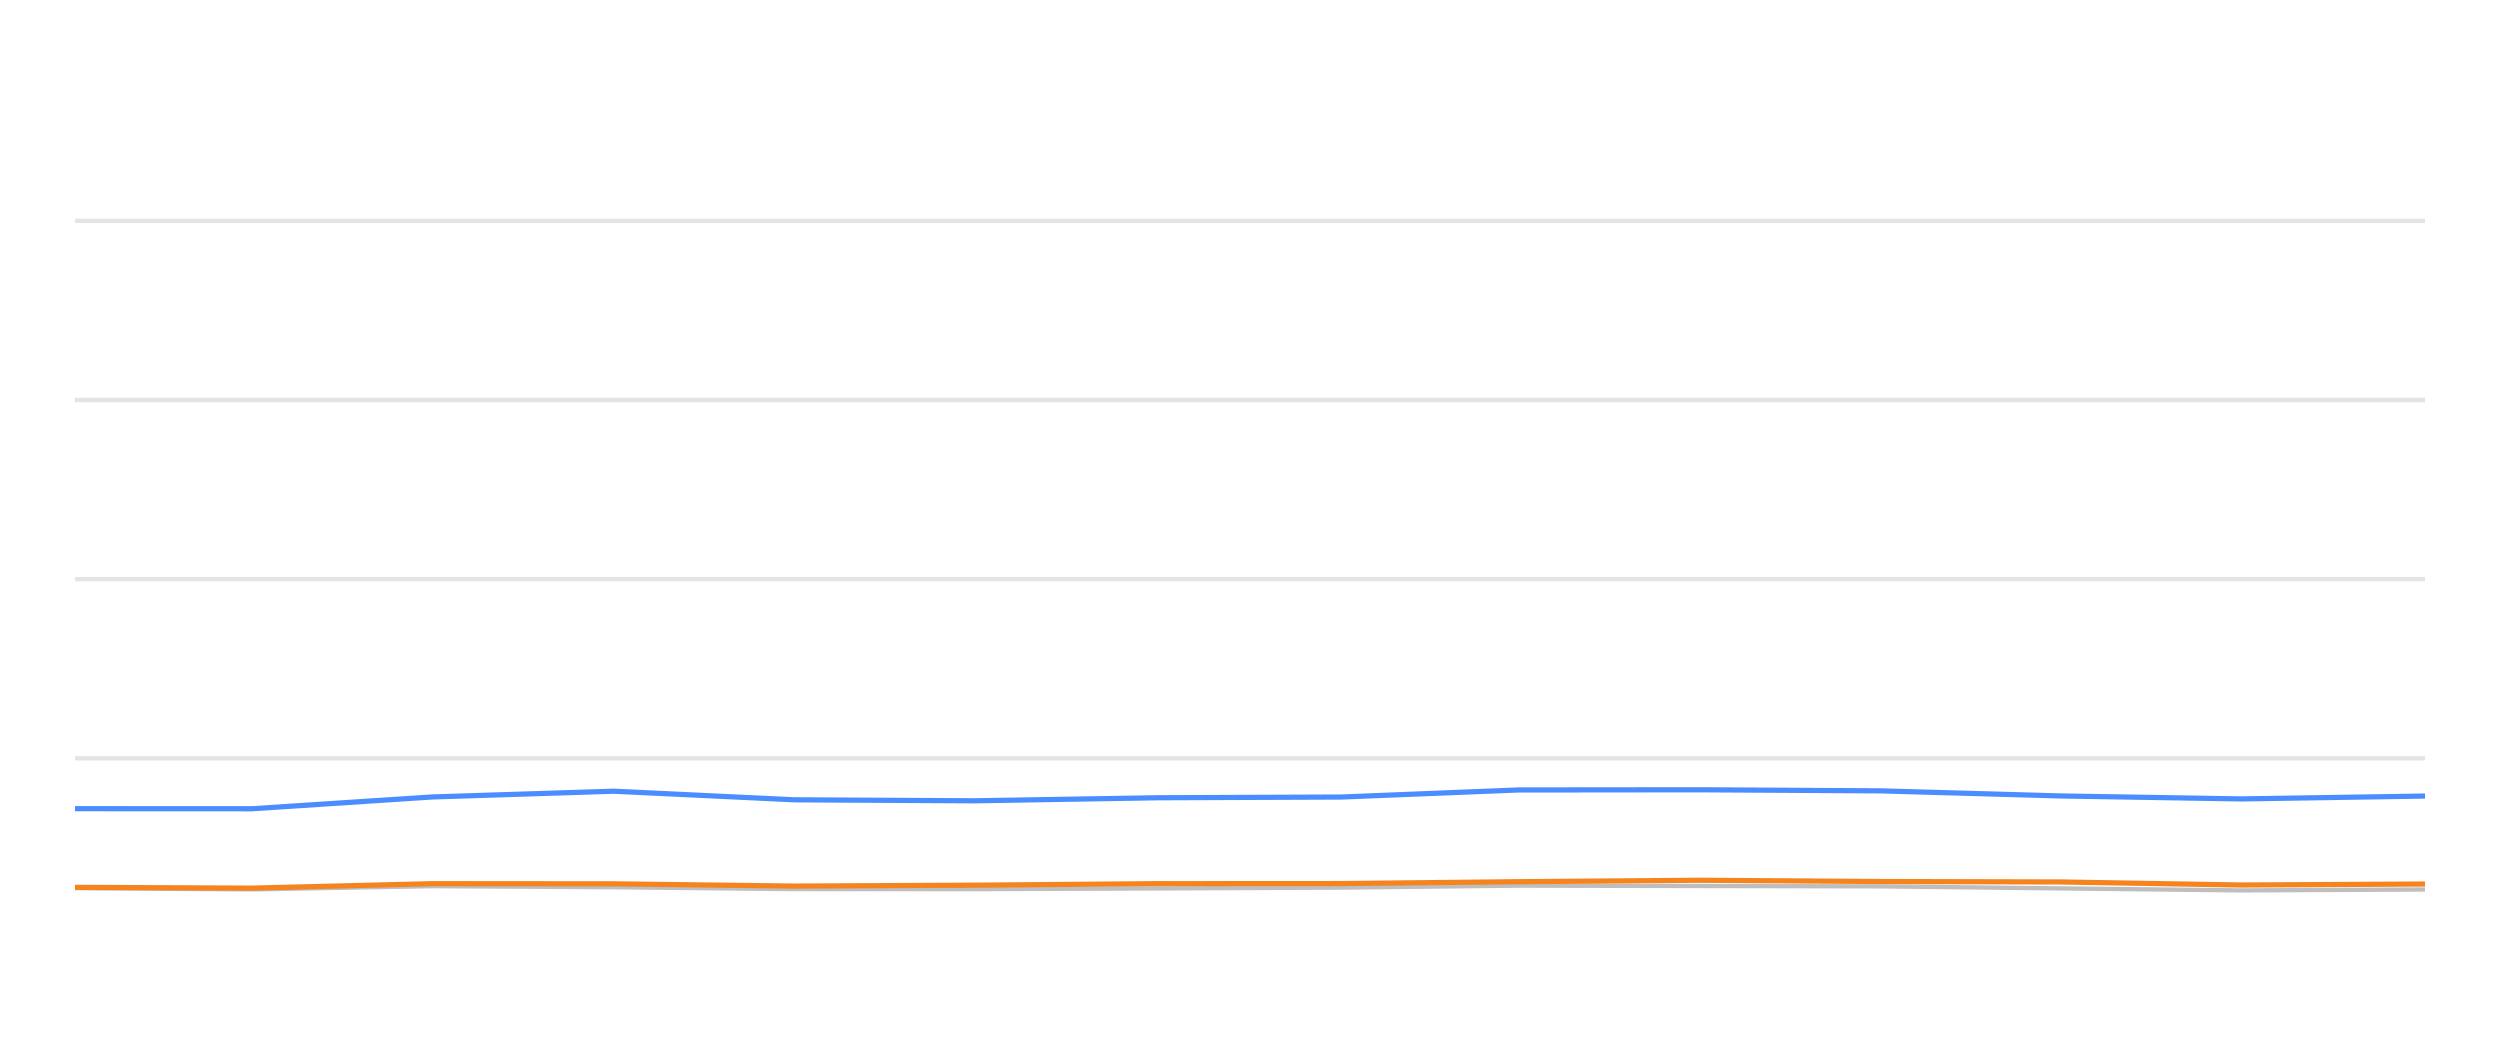
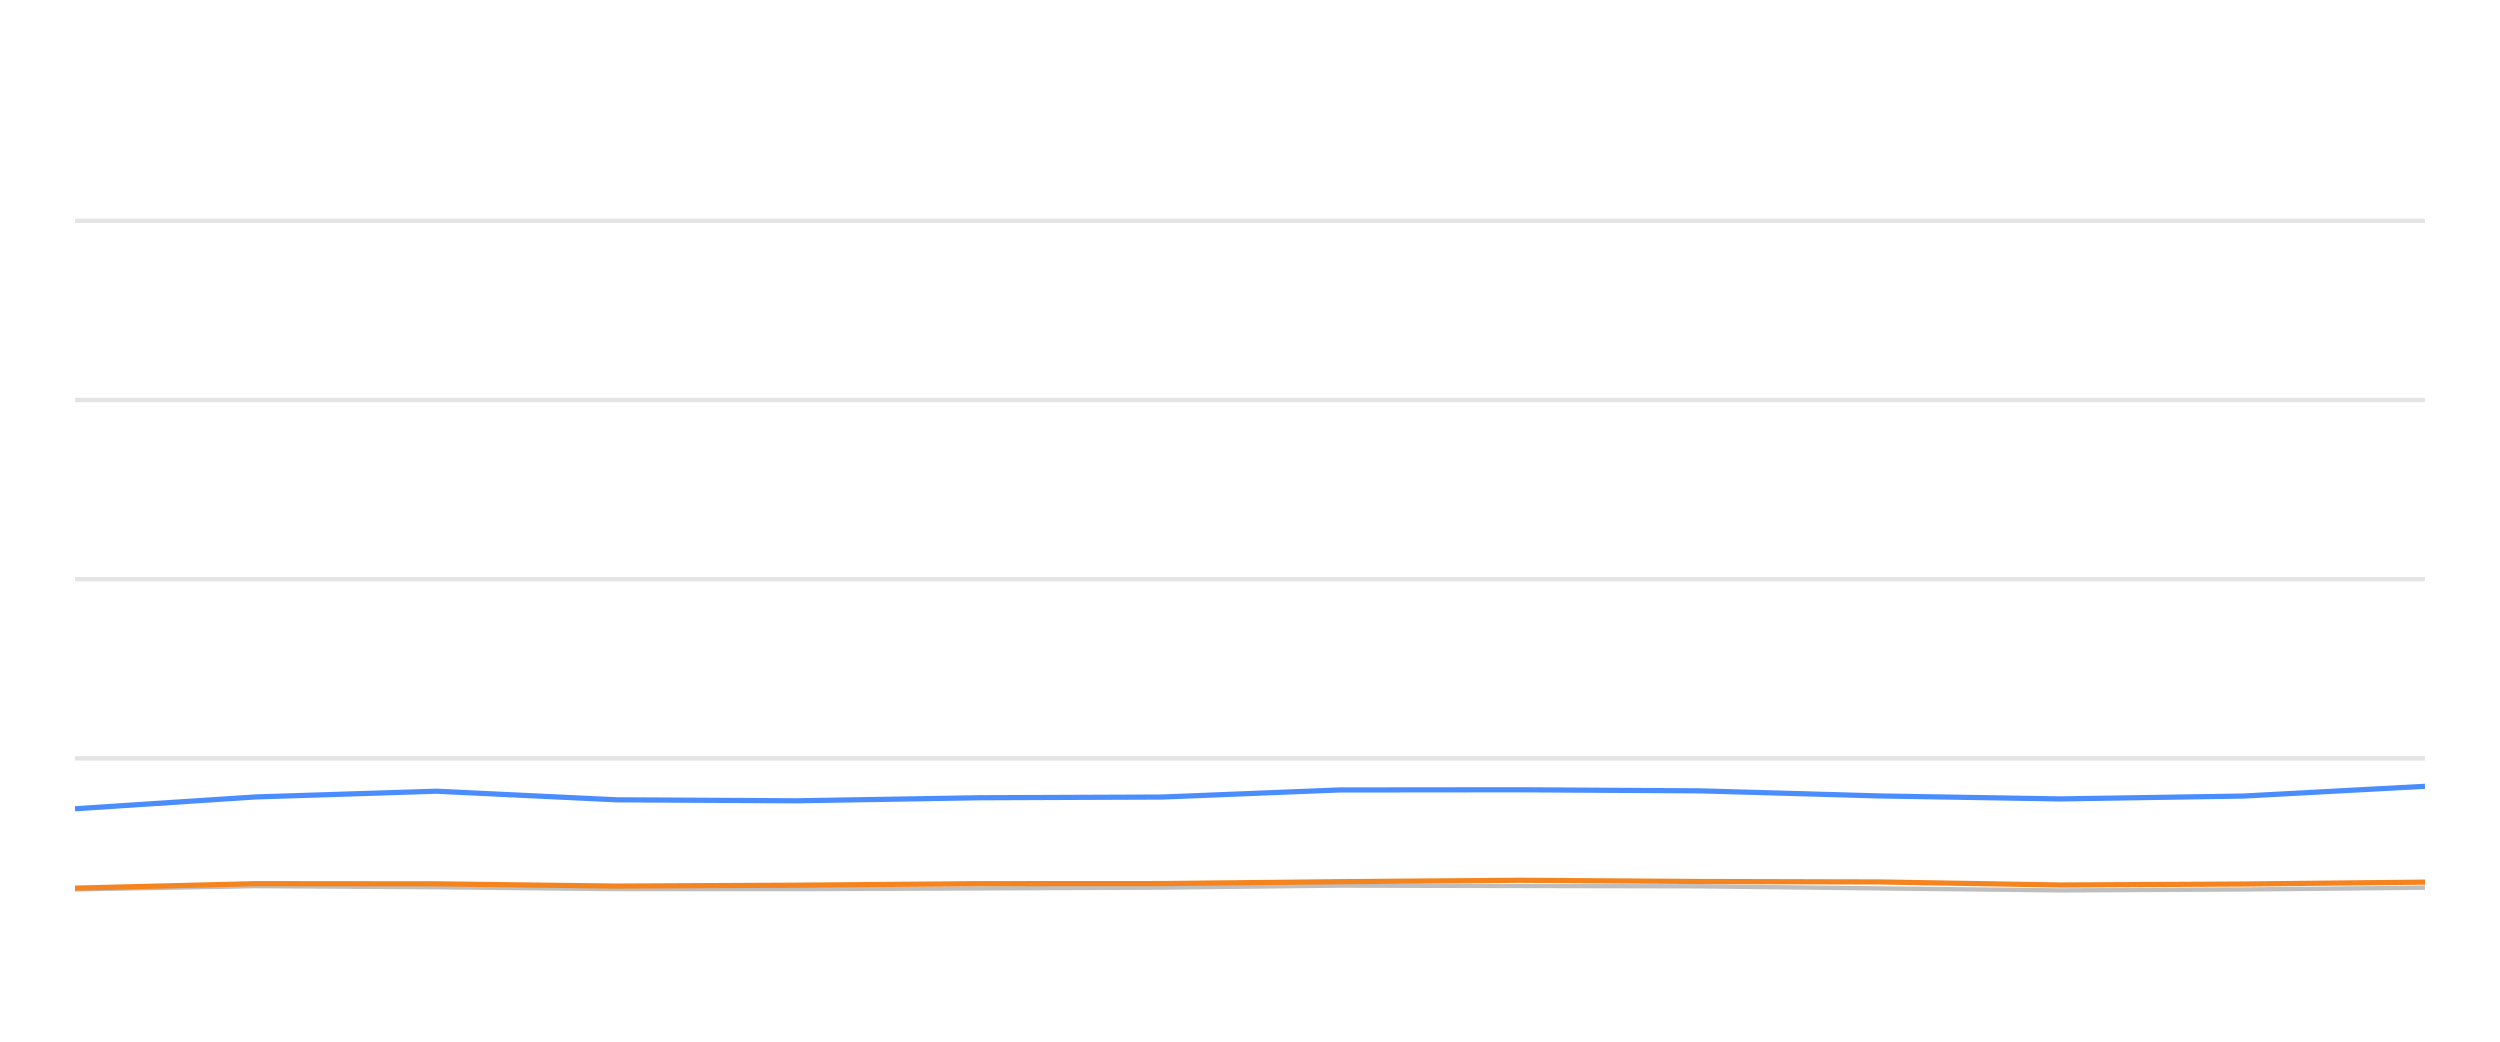
<svg xmlns="http://www.w3.org/2000/svg" width="288pt" height="120pt" viewBox="0 0 288 120" version="1.1">
  <defs>
    <style type="text/css">*{stroke-linejoin: round; stroke-linecap: butt}</style>
  </defs>
  <g id="figure_1">
    <g id="patch_1">
      <path d="M 0 120  L 288 120  L 288 0  L 0 0  L 0 120  z " style="fill: none; opacity: 0" />
    </g>
    <g id="axes_1">
      <g id="patch_2">
        <path d="M 8.64 108  L 279.36 108  L 279.36 4.8  L 8.64 4.8  L 8.64 108  z " style="fill: none" />
      </g>
      <g id="matplotlib.axis_1" />
      <g id="matplotlib.axis_2" />
      <g id="line2d_1">
-         <path d="M 8.64 87.36  L 279.36 87.36  " clip-path="url(#pa21606f49c)" style="fill: none; stroke: #b2b2b2; stroke-opacity: 0.35; stroke-width: 0.5; stroke-linecap: square" />
+         <path d="M 8.64 87.36  L 279.36 87.36  " clip-path="url(#pfc09463bb5)" style="fill: none; stroke: #b2b2b2; stroke-opacity: 0.35; stroke-width: 0.5; stroke-linecap: square" />
      </g>
      <g id="line2d_2">
-         <path d="M 8.64 66.72  L 279.36 66.72  " clip-path="url(#pa21606f49c)" style="fill: none; stroke: #b2b2b2; stroke-opacity: 0.35; stroke-width: 0.5; stroke-linecap: square" />
+         <path d="M 8.64 66.72  L 279.36 66.72  " clip-path="url(#pfc09463bb5)" style="fill: none; stroke: #b2b2b2; stroke-opacity: 0.35; stroke-width: 0.5; stroke-linecap: square" />
      </g>
      <g id="line2d_3">
-         <path d="M 8.64 46.08  L 279.36 46.08  " clip-path="url(#pa21606f49c)" style="fill: none; stroke: #b2b2b2; stroke-opacity: 0.35; stroke-width: 0.5; stroke-linecap: square" />
+         <path d="M 8.64 46.08  L 279.36 46.08  " clip-path="url(#pfc09463bb5)" style="fill: none; stroke: #b2b2b2; stroke-opacity: 0.35; stroke-width: 0.5; stroke-linecap: square" />
      </g>
      <g id="line2d_4">
-         <path d="M 8.64 25.44  L 279.36 25.44  " clip-path="url(#pa21606f49c)" style="fill: none; stroke: #b2b2b2; stroke-opacity: 0.35; stroke-width: 0.5; stroke-linecap: square" />
+         <path d="M 8.64 25.44  L 279.36 25.44  " clip-path="url(#pfc09463bb5)" style="fill: none; stroke: #b2b2b2; stroke-opacity: 0.35; stroke-width: 0.5; stroke-linecap: square" />
      </g>
      <g id="line2d_5">
-         <path d="M 8.64 102.314  L 28.987 102.458  L 49.82 102.087  L 70.7 102.21  L 91.532 102.427  L 112.257 102.427  L 133.399 102.345  L 154.51 102.252  L 174.958 102.025  L 195.802 102.066  L 216.598 102.107  L 237.417 102.345  L 258.191 102.572  L 279.36 102.468  " clip-path="url(#pa21606f49c)" style="fill: none; stroke: #bebebe; stroke-width: 0.5; stroke-linecap: round" />
+         <path d="M 8.64 102.458  L 29.427 102.087  L 50.261 102.21  L 71.046 102.427  L 91.726 102.427  L 112.82 102.345  L 133.884 102.252  L 154.287 102.025  L 175.084 102.066  L 195.834 102.107  L 216.606 102.345  L 237.334 102.572  L 258.456 102.468  L 279.36 102.262  " clip-path="url(#pfc09463bb5)" style="fill: none; stroke: #bebebe; stroke-width: 0.5; stroke-linecap: round" />
      </g>
      <g id="line2d_6">
-         <path d="M 8.64 93.16  L 28.987 93.17  L 49.82 91.808  L 70.7 91.147  L 91.532 92.138  L 112.257 92.252  L 133.399 91.901  L 154.51 91.818  L 174.958 91.003  L 195.802 90.982  L 216.598 91.106  L 237.417 91.694  L 258.191 92.035  L 279.36 91.705  " clip-path="url(#pa21606f49c)" style="fill: none; stroke: #4a8dff; stroke-width: 0.6" />
+         <path d="M 8.64 93.17  L 29.427 91.808  L 50.261 91.147  L 71.046 92.138  L 91.726 92.252  L 112.82 91.901  L 133.884 91.818  L 154.287 91.003  L 175.084 90.982  L 195.834 91.106  L 216.606 91.694  L 237.334 92.035  L 258.456 91.705  L 279.36 90.58  " clip-path="url(#pfc09463bb5)" style="fill: none; stroke: #4a8dff; stroke-width: 0.6" />
      </g>
      <g id="line2d_7">
-         <path d="M 8.64 102.221  L 28.987 102.314  L 49.82 101.798  L 70.7 101.818  L 91.532 102.076  L 112.257 101.973  L 133.399 101.798  L 154.51 101.787  L 174.958 101.571  L 195.802 101.406  L 216.598 101.55  L 237.417 101.602  L 258.191 101.952  L 279.36 101.839  " clip-path="url(#pa21606f49c)" style="fill: none; stroke: #f5841e; stroke-width: 0.6" />
+         <path d="M 8.64 102.314  L 29.427 101.798  L 50.261 101.818  L 71.046 102.076  L 91.726 101.973  L 112.82 101.798  L 133.884 101.787  L 154.287 101.571  L 175.084 101.406  L 195.834 101.55  L 216.606 101.602  L 237.334 101.952  L 258.456 101.839  L 279.36 101.622  " clip-path="url(#pfc09463bb5)" style="fill: none; stroke: #f5841e; stroke-width: 0.6" />
      </g>
    </g>
  </g>
  <defs>
-     <clipPath id="pa21606f49c">
+     <clipPath id="pfc09463bb5">
      <rect x="8.64" y="4.8" width="270.72" height="103.2" />
    </clipPath>
  </defs>
</svg>
